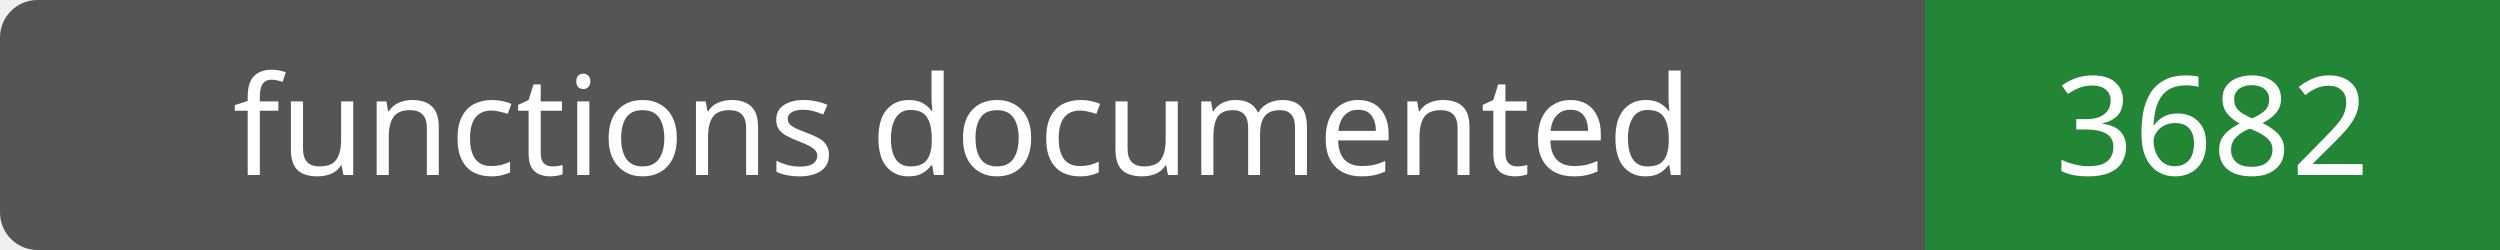
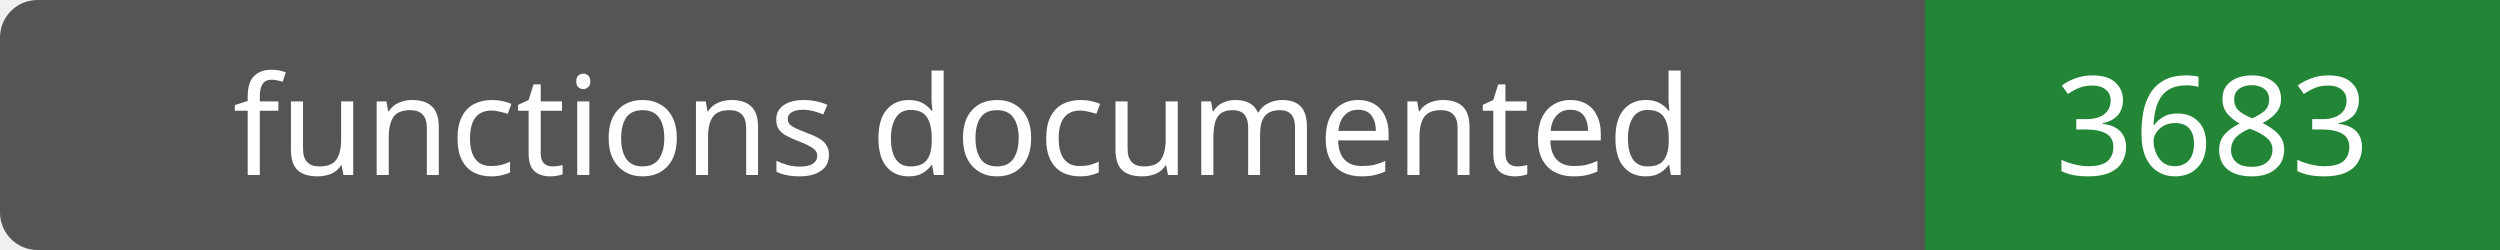
- <svg xmlns="http://www.w3.org/2000/svg" width="200" height="20" role="img" aria-label="functions documented: 3682">
+ <svg xmlns="http://www.w3.org/2000/svg" width="200" height="20" role="img" aria-label="functions documented: 3683">
  <rect width="200" height="20" rx="3" fill="#555" />
  <path fill="#238636" d="M154 0h46v20H154z" />
  <g fill="#fff" text-anchor="middle" font-family="Verdana,sans-serif" font-size="11">
    <text x="77.0" y="14">functions documented</text>
-     <text x="177.0" y="14">3682</text>
+     <text x="177.0" y="14">3683</text>
  </g>
</svg>
